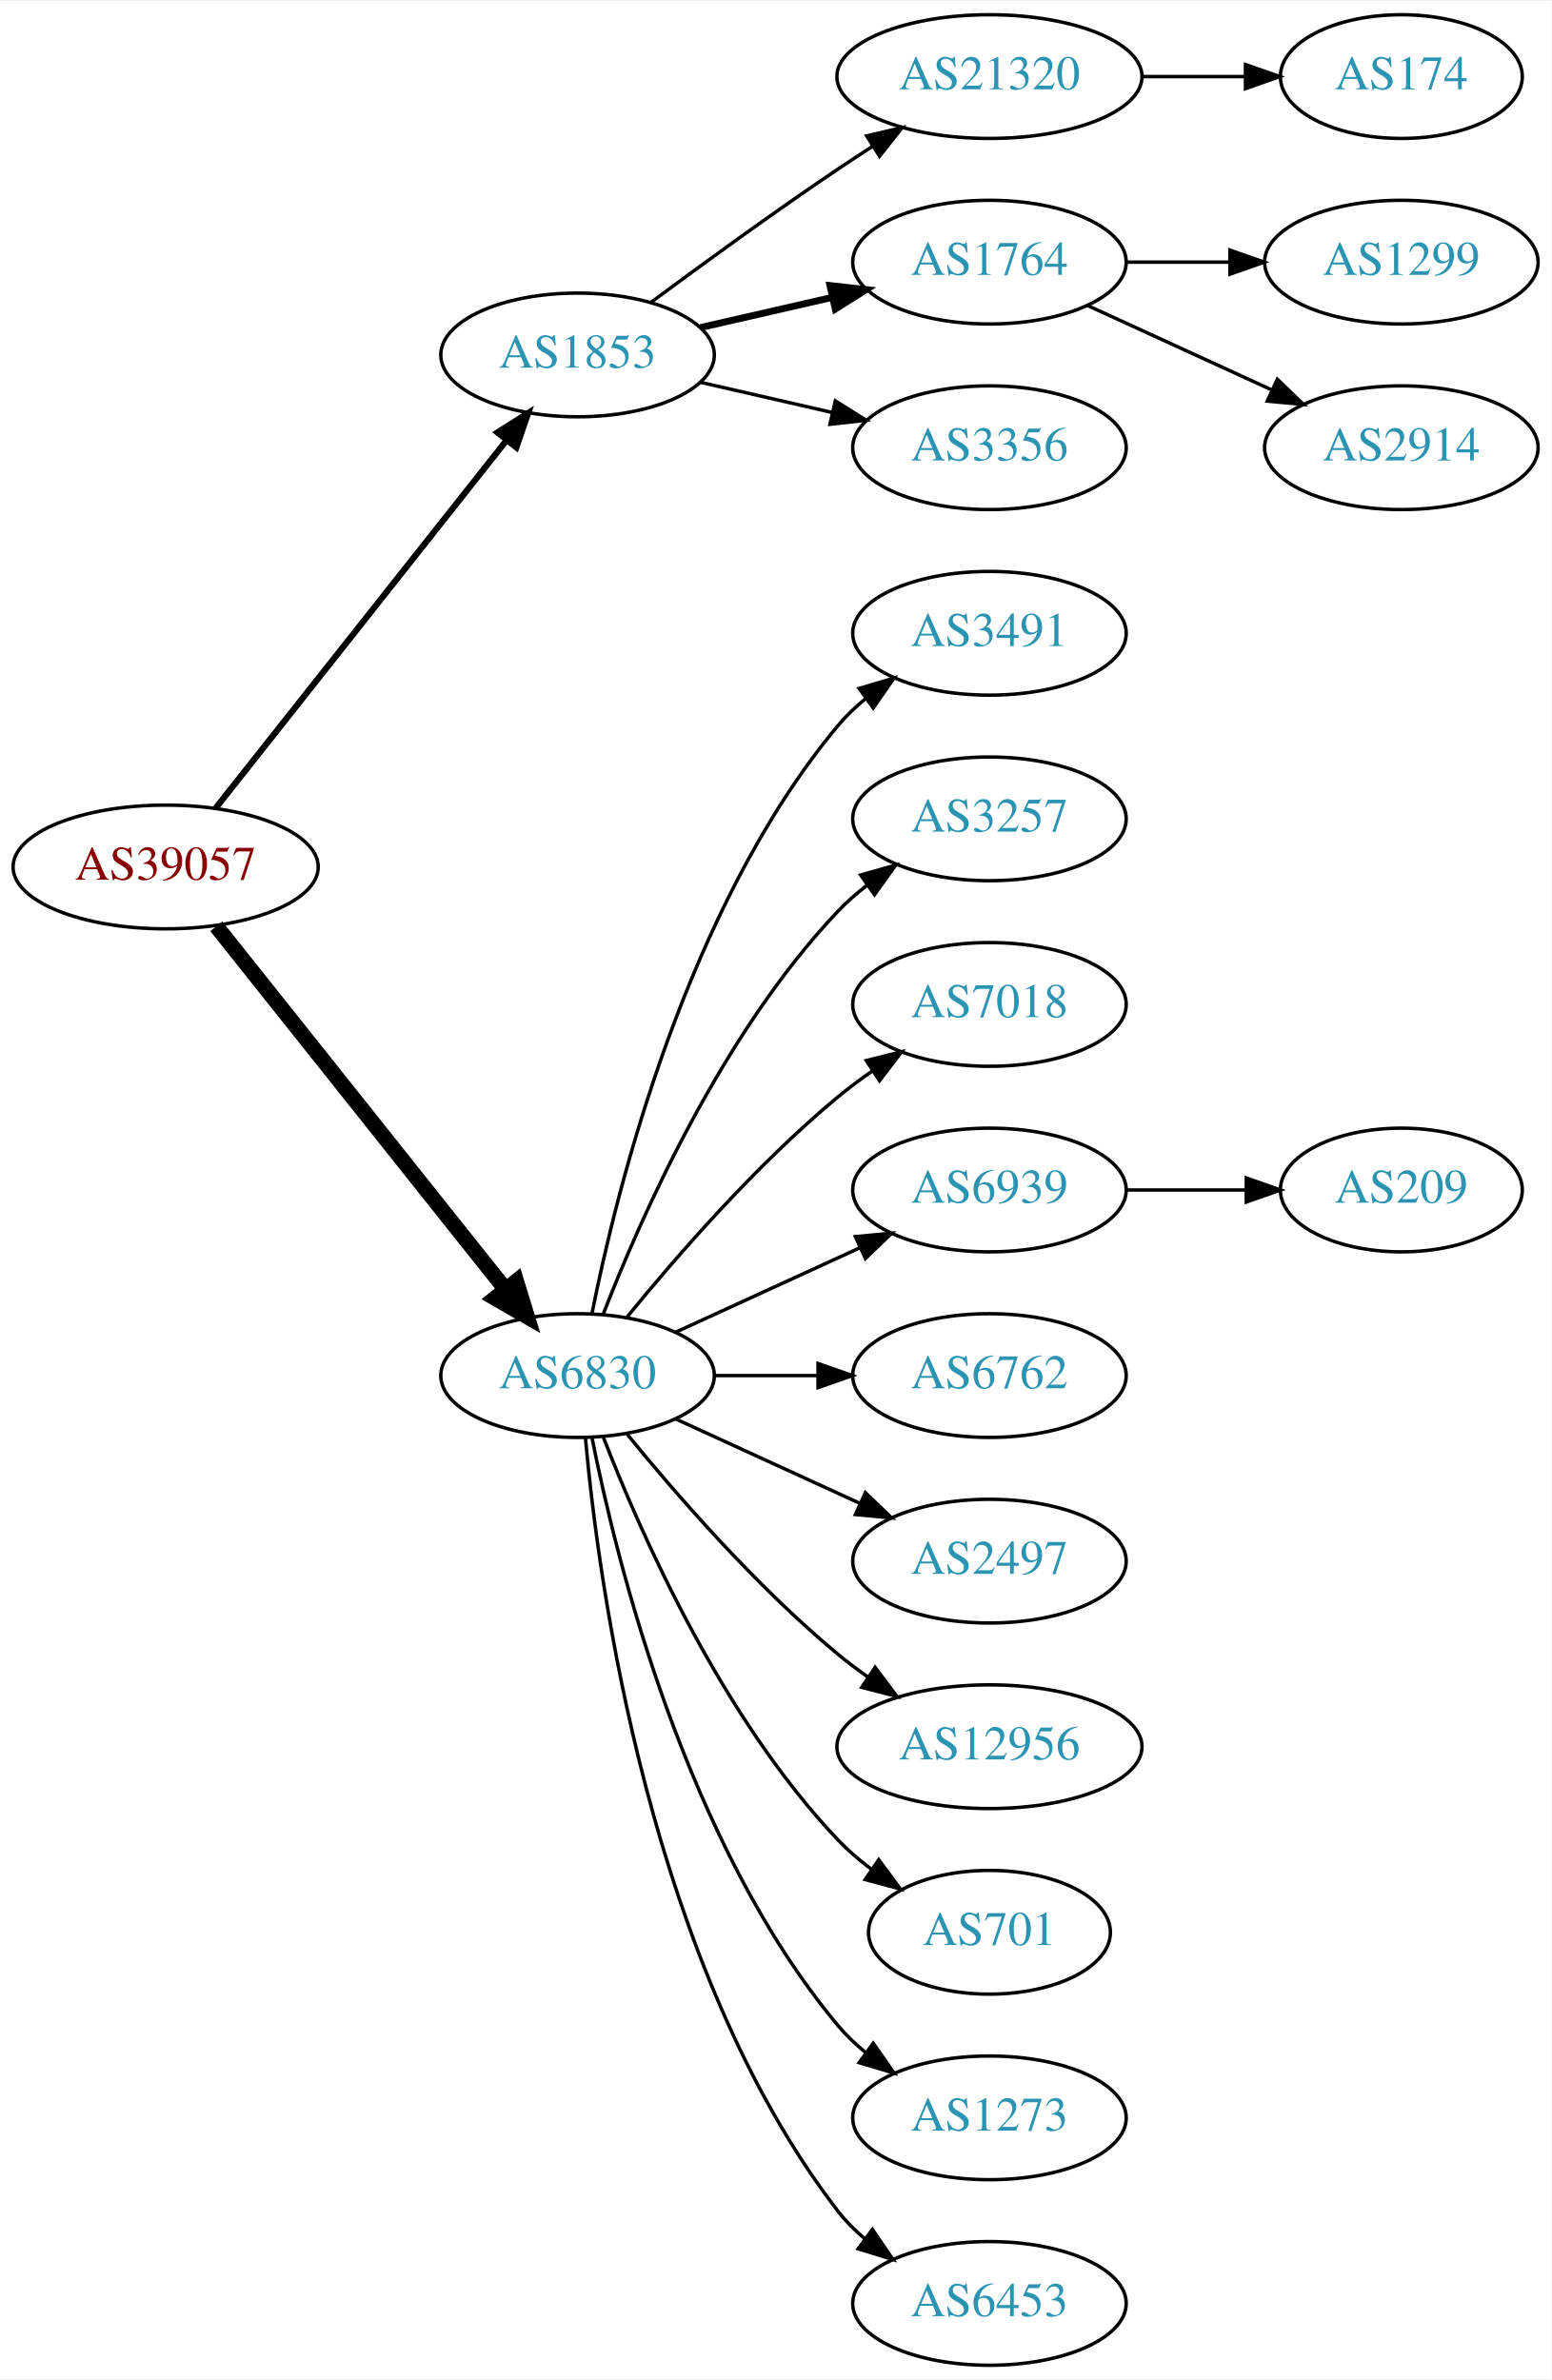
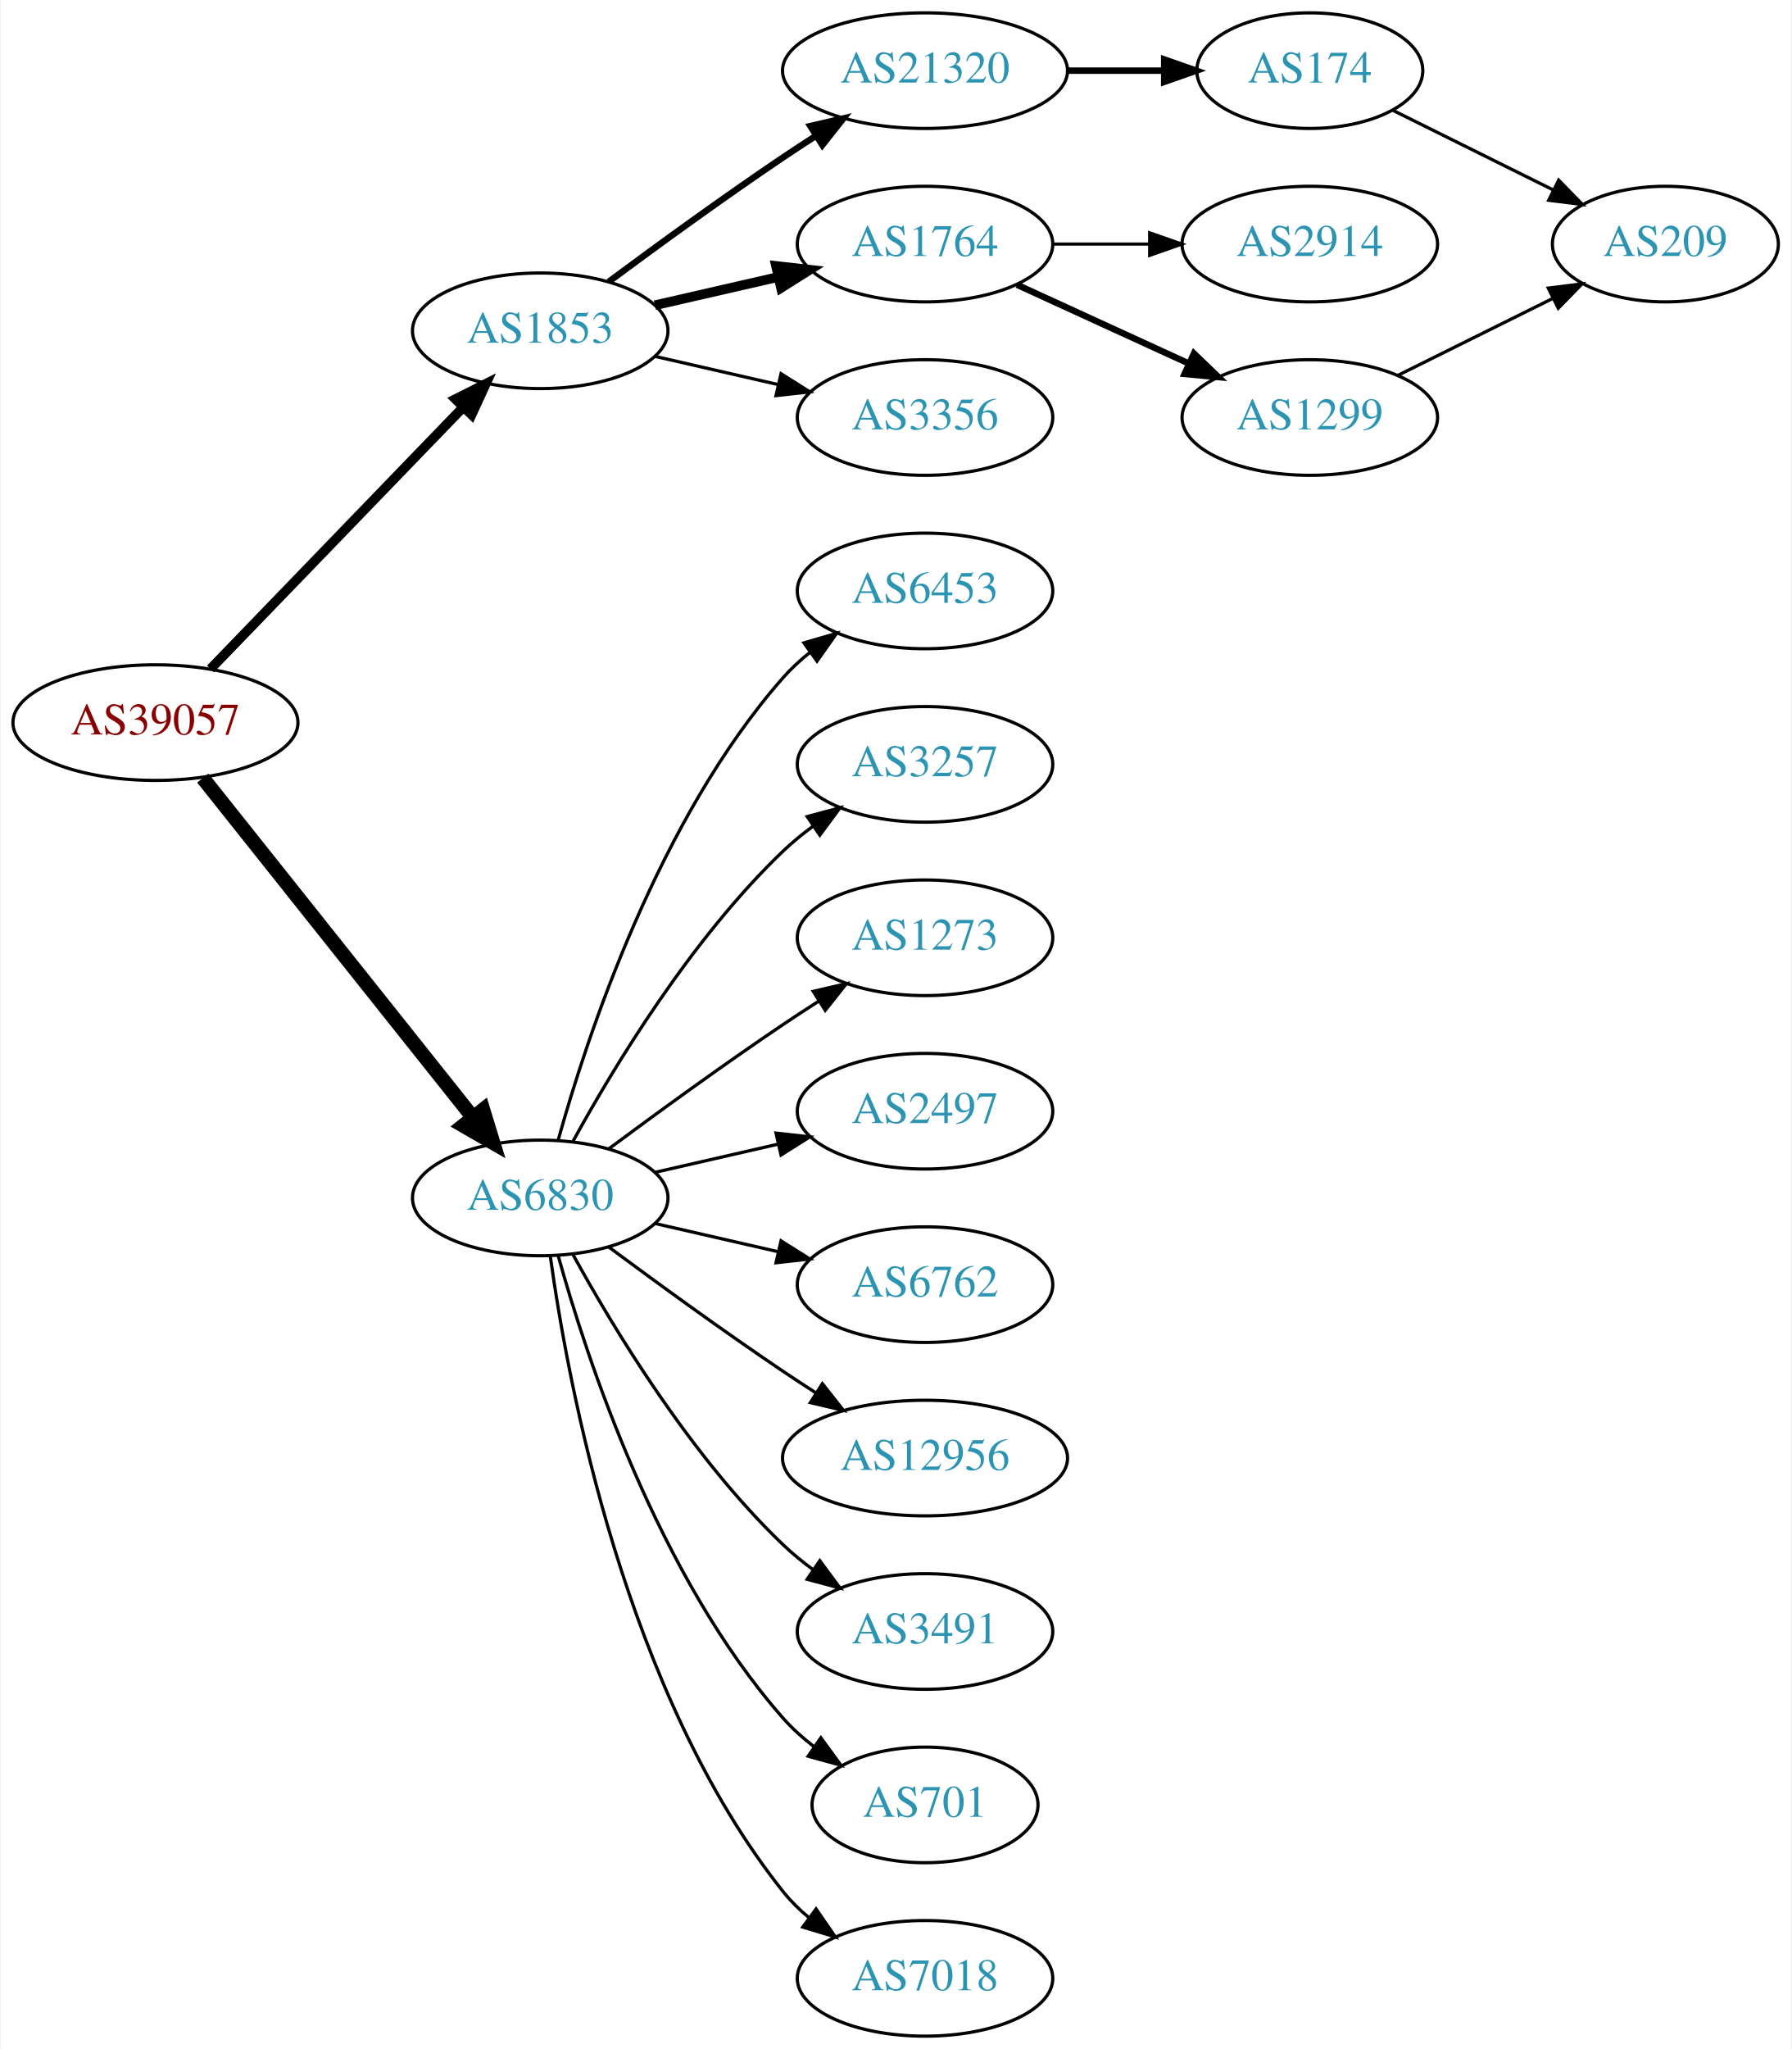
- <svg xmlns="http://www.w3.org/2000/svg" xmlns:xlink="http://www.w3.org/1999/xlink" width="451pt" height="692pt" viewBox="0.00 0.00 451.37 692.00">
-   <g id="graph0" class="graph" transform="scale(1 1) rotate(0) translate(4 688)">
-     <polygon fill="white" stroke="none" points="-4,4 -4,-688 447.37,-688 447.37,4 -4,4" />
+ <svg xmlns="http://www.w3.org/2000/svg" xmlns:xlink="http://www.w3.org/1999/xlink" width="558pt" height="638pt" viewBox="0.00 0.00 557.56 638.00">
+   <g id="graph0" class="graph" transform="scale(1 1) rotate(0) translate(4 634)">
+     <polygon fill="white" stroke="none" points="-4,4 -4,-634 553.564,-634 553.564,4 -4,4" />
    <g id="node1" class="node">
      <g id="a_node1">
        <a xlink:href="/asn/39057" xlink:title="AS39057 ~ DVT-Daten-Verarbeitung-Tirol GmbH [AT]">
-           <ellipse fill="#ffffff" stroke="black" cx="44.196" cy="-436" rx="44.393" ry="18" />
-           <text text-anchor="middle" x="44.196" y="-432.3" font-family="Times,serif" font-size="14.00" fill="#880000">AS39057</text>
+           <ellipse fill="#ffffff" stroke="black" cx="44.196" cy="-409" rx="44.393" ry="18" />
+           <text text-anchor="middle" x="44.196" y="-405.3" font-family="Times,serif" font-size="14.00" fill="#880000">AS39057</text>
        </a>
      </g>
    </g>
    <g id="node2" class="node">
      <g id="a_node2">
        <a xlink:href="/asn/1853" xlink:title="AS1853 ~ ACOnet Backbone [AT]">
-           <ellipse fill="#ffffff" stroke="black" cx="164.039" cy="-585" rx="39.794" ry="18" />
-           <text text-anchor="middle" x="164.039" y="-581.3" font-family="Times,serif" font-size="14.00" fill="#2c94b3">AS1853</text>
+           <ellipse fill="#ffffff" stroke="black" cx="164.039" cy="-531" rx="39.794" ry="18" />
+           <text text-anchor="middle" x="164.039" y="-527.3" font-family="Times,serif" font-size="14.00" fill="#2c94b3">AS1853</text>
        </a>
      </g>
    </g>
    <g id="edge1" class="edge">
-       <path fill="none" stroke="black" stroke-width="1.8" d="M58.714,-453.092C79.492,-479.364 119.383,-529.802 143.365,-560.125" />
-       <polygon fill="black" stroke="black" stroke-width="1.8" points="140.73,-562.435 149.678,-568.107 146.22,-558.093 140.73,-562.435" />
+       <path fill="none" stroke="black" stroke-width="3" d="M61.334,-425.708C81.697,-446.789 116.851,-483.183 140.026,-507.175" />
+       <polygon fill="black" stroke="black" stroke-width="3" points="137.63,-509.733 147.095,-514.494 142.665,-504.87 137.63,-509.733" />
    </g>
    <g id="node3" class="node">
      <g id="a_node3">
        <a xlink:href="/asn/6830" xlink:title="AS6830 ~ LGI-UPC [AT]">
-           <ellipse fill="#ffffff" stroke="black" cx="164.039" cy="-288" rx="39.794" ry="18" />
-           <text text-anchor="middle" x="164.039" y="-284.3" font-family="Times,serif" font-size="14.00" fill="#2c94b3">AS6830</text>
+           <ellipse fill="#ffffff" stroke="black" cx="164.039" cy="-261" rx="39.794" ry="18" />
+           <text text-anchor="middle" x="164.039" y="-257.3" font-family="Times,serif" font-size="14.00" fill="#2c94b3">AS6830</text>
        </a>
      </g>
    </g>
    <g id="edge2" class="edge">
-       <path fill="none" stroke="black" stroke-width="4.5" d="M58.945,-418.733C79.7,-392.666 119.146,-343.126 143.07,-313.079" />
-       <polygon fill="black" stroke="black" stroke-width="4.5" points="146.229,-315.433 149.378,-305.157 140.068,-310.528 146.229,-315.433" />
+       <path fill="none" stroke="black" stroke-width="4.5" d="M58.945,-391.733C79.7,-365.666 119.146,-316.126 143.07,-286.079" />
+       <polygon fill="black" stroke="black" stroke-width="4.5" points="146.229,-288.433 149.378,-278.157 140.068,-283.528 146.229,-288.433" />
    </g>
    <g id="node4" class="node">
      <g id="a_node4">
        <a xlink:href="/asn/21320" xlink:title="AS21320 ~ GEANT Vereniging [EU]">
-           <ellipse fill="#ffffff" stroke="black" cx="283.881" cy="-666" rx="44.393" ry="18" />
-           <text text-anchor="middle" x="283.881" y="-662.3" font-family="Times,serif" font-size="14.00" fill="#2c94b3">AS21320</text>
+           <ellipse fill="#ffffff" stroke="black" cx="283.881" cy="-612" rx="44.393" ry="18" />
+           <text text-anchor="middle" x="283.881" y="-608.3" font-family="Times,serif" font-size="14.00" fill="#2c94b3">AS21320</text>
        </a>
      </g>
    </g>
    <g id="edge3" class="edge">
-       <path fill="none" stroke="black" d="M185.369,-600.277C200.231,-611.304 220.976,-626.407 239.685,-639 242.975,-641.215 246.438,-643.482 249.912,-645.715" />
-       <polygon fill="black" stroke="black" points="248.16,-648.748 258.479,-651.148 251.909,-642.837 248.16,-648.748" />
+       <path fill="none" stroke="black" stroke-width="2" d="M185.369,-546.277C200.231,-557.304 220.976,-572.407 239.685,-585 242.975,-587.215 246.438,-589.482 249.912,-591.715" />
+       <polygon fill="black" stroke="black" stroke-width="2" points="248.16,-594.748 258.479,-597.148 251.909,-588.837 248.16,-594.748" />
    </g>
    <g id="node5" class="node">
      <g id="a_node5">
        <a xlink:href="/asn/1764" xlink:title="AS1764 ~ NEXTLAYER-AS [AT]">
-           <ellipse fill="#ffffff" stroke="black" cx="283.881" cy="-612" rx="39.794" ry="18" />
-           <text text-anchor="middle" x="283.881" y="-608.3" font-family="Times,serif" font-size="14.00" fill="#2c94b3">AS1764</text>
+           <ellipse fill="#ffffff" stroke="black" cx="283.881" cy="-558" rx="39.794" ry="18" />
+           <text text-anchor="middle" x="283.881" y="-554.3" font-family="Times,serif" font-size="14.00" fill="#2c94b3">AS1764</text>
        </a>
      </g>
    </g>
    <g id="edge4" class="edge">
-       <path fill="none" stroke="black" stroke-width="2" d="M199.758,-592.955C211.758,-595.704 225.379,-598.825 238.071,-601.733" />
-       <polygon fill="black" stroke="black" stroke-width="2" points="237.474,-605.187 248.003,-604.009 239.037,-598.364 237.474,-605.187" />
+       <path fill="none" stroke="black" stroke-width="3" d="M199.758,-538.955C211.758,-541.704 225.379,-544.825 238.071,-547.733" />
+       <polygon fill="black" stroke="black" stroke-width="3" points="237.474,-551.187 248.003,-550.009 239.037,-544.364 237.474,-551.187" />
    </g>
    <g id="node6" class="node">
      <g id="a_node6">
        <a xlink:href="/asn/3356" xlink:title="AS3356 ~ Level 3 Parent, LLC [US]">
-           <ellipse fill="#ffffff" stroke="black" cx="283.881" cy="-558" rx="39.794" ry="18" />
-           <text text-anchor="middle" x="283.881" y="-554.3" font-family="Times,serif" font-size="14.00" fill="#2c94b3">AS3356</text>
+           <ellipse fill="#ffffff" stroke="black" cx="283.881" cy="-504" rx="39.794" ry="18" />
+           <text text-anchor="middle" x="283.881" y="-500.3" font-family="Times,serif" font-size="14.00" fill="#2c94b3">AS3356</text>
        </a>
      </g>
    </g>
    <g id="edge5" class="edge">
-       <path fill="none" stroke="black" d="M199.758,-577.045C211.758,-574.296 225.379,-571.175 238.071,-568.267" />
-       <polygon fill="black" stroke="black" points="239.037,-571.636 248.003,-565.991 237.474,-564.813 239.037,-571.636" />
-     </g>
-     <g id="node10" class="node">
-       <g id="a_node10">
-         <a xlink:href="/asn/3491" xlink:title="AS3491 ~ PCCW Global, Inc. [US]">
-           <ellipse fill="#ffffff" stroke="black" cx="283.881" cy="-504" rx="39.794" ry="18" />
-           <text text-anchor="middle" x="283.881" y="-500.3" font-family="Times,serif" font-size="14.00" fill="#2c94b3">AS3491</text>
-         </a>
-       </g>
-     </g>
-     <g id="edge9" class="edge">
-       <path fill="none" stroke="black" d="M168.237,-306.073C175.401,-342.141 195.675,-424.125 239.685,-477 242.09,-479.889 244.886,-482.563 247.879,-485.013" />
-       <polygon fill="black" stroke="black" points="245.967,-487.95 256.122,-490.973 250.069,-482.277 245.967,-487.95" />
+       <path fill="none" stroke="black" d="M199.758,-523.045C211.758,-520.296 225.379,-517.175 238.071,-514.267" />
+       <polygon fill="black" stroke="black" points="239.037,-517.636 248.003,-511.991 237.474,-510.813 239.037,-517.636" />
    </g>
    <g id="node11" class="node">
      <g id="a_node11">
-         <a xlink:href="/asn/3257" xlink:title="AS3257 ~ GTT [DE]">
+         <a xlink:href="/asn/6453" xlink:title="AS6453 ~ TATA COMMUNICATIONS (AMERICA) INC [US]">
          <ellipse fill="#ffffff" stroke="black" cx="283.881" cy="-450" rx="39.794" ry="18" />
-           <text text-anchor="middle" x="283.881" y="-446.3" font-family="Times,serif" font-size="14.00" fill="#2c94b3">AS3257</text>
-         </a>
-       </g>
-     </g>
-     <g id="edge10" class="edge">
-       <path fill="none" stroke="black" d="M171.562,-305.994C182.312,-333.728 205.969,-387.429 239.685,-423 242.271,-425.728 245.188,-428.294 248.257,-430.677" />
-       <polygon fill="black" stroke="black" points="246.411,-433.658 256.605,-436.543 250.435,-427.93 246.411,-433.658" />
+           <text text-anchor="middle" x="283.881" y="-446.3" font-family="Times,serif" font-size="14.00" fill="#2c94b3">AS6453</text>
+         </a>
+       </g>
+     </g>
+     <g id="edge11" class="edge">
+       <path fill="none" stroke="black" d="M169.612,-278.946C178.517,-310.995 200.801,-378.842 239.685,-423 242.169,-425.821 245.019,-428.449 248.044,-430.871" />
+       <polygon fill="black" stroke="black" points="246.162,-433.828 256.334,-436.791 250.23,-428.131 246.162,-433.828" />
    </g>
    <g id="node12" class="node">
      <g id="a_node12">
-         <a xlink:href="/asn/7018" xlink:title="AS7018 ~ AT&amp;T Services, Inc. [US]">
+         <a xlink:href="/asn/3257" xlink:title="AS3257 ~ GTT [DE]">
          <ellipse fill="#ffffff" stroke="black" cx="283.881" cy="-396" rx="39.794" ry="18" />
-           <text text-anchor="middle" x="283.881" y="-392.3" font-family="Times,serif" font-size="14.00" fill="#2c94b3">AS7018</text>
-         </a>
-       </g>
-     </g>
-     <g id="edge11" class="edge">
-       <path fill="none" stroke="black" d="M178.458,-305.065C192.572,-322.375 215.987,-349.345 239.685,-369 242.901,-371.668 246.402,-374.27 249.972,-376.741" />
-       <polygon fill="black" stroke="black" points="248.05,-379.666 258.329,-382.236 251.896,-373.817 248.05,-379.666" />
+           <text text-anchor="middle" x="283.881" y="-392.3" font-family="Times,serif" font-size="14.00" fill="#2c94b3">AS3257</text>
+         </a>
+       </g>
+     </g>
+     <g id="edge12" class="edge">
+       <path fill="none" stroke="black" d="M174.28,-278.713C186.825,-301.561 211.002,-341.611 239.685,-369 242.553,-371.739 245.742,-374.347 249.051,-376.785" />
+       <polygon fill="black" stroke="black" points="247.175,-379.742 257.411,-382.477 251.114,-373.956 247.175,-379.742" />
    </g>
    <g id="node13" class="node">
      <g id="a_node13">
-         <a xlink:href="/asn/6939" xlink:title="AS6939 ~ Hurricane Electric LLC [US]">
+         <a xlink:href="/asn/1273" xlink:title="AS1273 ~ Vodafone Group PLC [EU]">
          <ellipse fill="#ffffff" stroke="black" cx="283.881" cy="-342" rx="39.794" ry="18" />
-           <text text-anchor="middle" x="283.881" y="-338.3" font-family="Times,serif" font-size="14.00" fill="#2c94b3">AS6939</text>
-         </a>
-       </g>
-     </g>
-     <g id="edge12" class="edge">
-       <path fill="none" stroke="black" d="M192.667,-300.661C208.624,-307.973 228.895,-317.261 246.178,-325.181" />
-       <polygon fill="black" stroke="black" points="244.876,-328.435 255.425,-329.419 247.793,-322.071 244.876,-328.435" />
+           <text text-anchor="middle" x="283.881" y="-338.3" font-family="Times,serif" font-size="14.00" fill="#2c94b3">AS1273</text>
+         </a>
+       </g>
+     </g>
+     <g id="edge13" class="edge">
+       <path fill="none" stroke="black" d="M185.369,-276.277C200.231,-287.304 220.976,-302.407 239.685,-315 243.234,-317.389 246.984,-319.839 250.733,-322.242" />
+       <polygon fill="black" stroke="black" points="249.059,-325.325 259.381,-327.712 252.801,-319.409 249.059,-325.325" />
    </g>
    <g id="node14" class="node">
      <g id="a_node14">
-         <a xlink:href="/asn/6762" xlink:title="AS6762 ~ TELECOM ITALIA SPARKLE S.p.A. [IT]">
+         <a xlink:href="/asn/2497" xlink:title="AS2497 ~ Internet Initiative Japan Inc. [JP]">
          <ellipse fill="#ffffff" stroke="black" cx="283.881" cy="-288" rx="39.794" ry="18" />
-           <text text-anchor="middle" x="283.881" y="-284.3" font-family="Times,serif" font-size="14.00" fill="#2c94b3">AS6762</text>
-         </a>
-       </g>
-     </g>
-     <g id="edge13" class="edge">
-       <path fill="none" stroke="black" d="M203.951,-288C213.505,-288 223.854,-288 233.817,-288" />
-       <polygon fill="black" stroke="black" points="234.009,-291.5 244.009,-288 234.009,-284.5 234.009,-291.5" />
+           <text text-anchor="middle" x="283.881" y="-284.3" font-family="Times,serif" font-size="14.00" fill="#2c94b3">AS2497</text>
+         </a>
+       </g>
+     </g>
+     <g id="edge14" class="edge">
+       <path fill="none" stroke="black" d="M199.758,-268.955C211.758,-271.704 225.379,-274.825 238.071,-277.733" />
+       <polygon fill="black" stroke="black" points="237.474,-281.187 248.003,-280.009 239.037,-274.364 237.474,-281.187" />
    </g>
    <g id="node15" class="node">
      <g id="a_node15">
-         <a xlink:href="/asn/2497" xlink:title="AS2497 ~ Internet Initiative Japan Inc. [JP]">
+         <a xlink:href="/asn/6762" xlink:title="AS6762 ~ TELECOM ITALIA SPARKLE S.p.A. [IT]">
          <ellipse fill="#ffffff" stroke="black" cx="283.881" cy="-234" rx="39.794" ry="18" />
-           <text text-anchor="middle" x="283.881" y="-230.3" font-family="Times,serif" font-size="14.00" fill="#2c94b3">AS2497</text>
-         </a>
-       </g>
-     </g>
-     <g id="edge14" class="edge">
-       <path fill="none" stroke="black" d="M192.667,-275.339C208.624,-268.027 228.895,-258.739 246.178,-250.819" />
-       <polygon fill="black" stroke="black" points="247.793,-253.929 255.425,-246.581 244.876,-247.565 247.793,-253.929" />
+           <text text-anchor="middle" x="283.881" y="-230.3" font-family="Times,serif" font-size="14.00" fill="#2c94b3">AS6762</text>
+         </a>
+       </g>
+     </g>
+     <g id="edge15" class="edge">
+       <path fill="none" stroke="black" d="M199.758,-253.045C211.758,-250.296 225.379,-247.175 238.071,-244.267" />
+       <polygon fill="black" stroke="black" points="239.037,-247.636 248.003,-241.991 237.474,-240.813 239.037,-247.636" />
    </g>
    <g id="node16" class="node">
      <g id="a_node16">
        <a xlink:href="/asn/12956" xlink:title="AS12956 ~ TELXIUS [ES]">
          <ellipse fill="#ffffff" stroke="black" cx="283.881" cy="-180" rx="44.393" ry="18" />
          <text text-anchor="middle" x="283.881" y="-176.3" font-family="Times,serif" font-size="14.00" fill="#2c94b3">AS12956</text>
        </a>
      </g>
    </g>
-     <g id="edge15" class="edge">
-       <path fill="none" stroke="black" d="M178.458,-270.935C192.572,-253.625 215.987,-226.655 239.685,-207 242.423,-204.729 245.367,-202.506 248.384,-200.37" />
-       <polygon fill="black" stroke="black" points="250.61,-203.092 256.973,-194.621 246.716,-197.275 250.61,-203.092" />
+     <g id="edge16" class="edge">
+       <path fill="none" stroke="black" d="M185.369,-245.723C200.231,-234.696 220.976,-219.593 239.685,-207 242.975,-204.785 246.438,-202.518 249.912,-200.285" />
+       <polygon fill="black" stroke="black" points="251.909,-203.163 258.479,-194.852 248.16,-197.252 251.909,-203.163" />
    </g>
    <g id="node17" class="node">
      <g id="a_node17">
-         <a xlink:href="/asn/701" xlink:title="AS701 ~ UUNET [US]">
-           <ellipse fill="#ffffff" stroke="black" cx="283.881" cy="-126" rx="35.194" ry="18" />
-           <text text-anchor="middle" x="283.881" y="-122.3" font-family="Times,serif" font-size="14.00" fill="#2c94b3">AS701</text>
-         </a>
-       </g>
-     </g>
-     <g id="edge16" class="edge">
-       <path fill="none" stroke="black" d="M171.562,-270.006C182.312,-242.272 205.969,-188.571 239.685,-153 242.628,-149.895 246.001,-146.999 249.537,-144.345" />
-       <polygon fill="black" stroke="black" points="251.666,-147.129 257.956,-138.603 247.722,-141.346 251.666,-147.129" />
+         <a xlink:href="/asn/3491" xlink:title="AS3491 ~ PCCW Global, Inc. [US]">
+           <ellipse fill="#ffffff" stroke="black" cx="283.881" cy="-126" rx="39.794" ry="18" />
+           <text text-anchor="middle" x="283.881" y="-122.3" font-family="Times,serif" font-size="14.00" fill="#2c94b3">AS3491</text>
+         </a>
+       </g>
+     </g>
+     <g id="edge17" class="edge">
+       <path fill="none" stroke="black" d="M174.28,-243.287C186.825,-220.439 211.002,-180.389 239.685,-153 242.553,-150.261 245.742,-147.653 249.051,-145.215" />
+       <polygon fill="black" stroke="black" points="251.114,-148.044 257.411,-139.523 247.175,-142.258 251.114,-148.044" />
    </g>
    <g id="node18" class="node">
      <g id="a_node18">
-         <a xlink:href="/asn/1273" xlink:title="AS1273 ~ Vodafone Group PLC [EU]">
-           <ellipse fill="#ffffff" stroke="black" cx="283.881" cy="-72" rx="39.794" ry="18" />
-           <text text-anchor="middle" x="283.881" y="-68.3" font-family="Times,serif" font-size="14.00" fill="#2c94b3">AS1273</text>
-         </a>
-       </g>
-     </g>
-     <g id="edge17" class="edge">
-       <path fill="none" stroke="black" d="M168.237,-269.927C175.401,-233.859 195.675,-151.875 239.685,-99 242.09,-96.111 244.886,-93.437 247.879,-90.987" />
-       <polygon fill="black" stroke="black" points="250.069,-93.722 256.122,-85.027 245.967,-88.05 250.069,-93.722" />
+         <a xlink:href="/asn/701" xlink:title="AS701 ~ UUNET [US]">
+           <ellipse fill="#ffffff" stroke="black" cx="283.881" cy="-72" rx="35.194" ry="18" />
+           <text text-anchor="middle" x="283.881" y="-68.3" font-family="Times,serif" font-size="14.00" fill="#2c94b3">AS701</text>
+         </a>
+       </g>
+     </g>
+     <g id="edge18" class="edge">
+       <path fill="none" stroke="black" d="M169.612,-243.054C178.517,-211.005 200.801,-143.158 239.685,-99 242.512,-95.789 245.814,-92.828 249.309,-90.136" />
+       <polygon fill="black" stroke="black" points="251.443,-92.916 257.684,-84.355 247.466,-87.155 251.443,-92.916" />
    </g>
    <g id="node19" class="node">
      <g id="a_node19">
-         <a xlink:href="/asn/6453" xlink:title="AS6453 ~ TATA COMMUNICATIONS (AMERICA) INC [US]">
+         <a xlink:href="/asn/7018" xlink:title="AS7018 ~ AT&amp;T Services, Inc. [US]">
          <ellipse fill="#ffffff" stroke="black" cx="283.881" cy="-18" rx="39.794" ry="18" />
-           <text text-anchor="middle" x="283.881" y="-14.3" font-family="Times,serif" font-size="14.00" fill="#2c94b3">AS6453</text>
-         </a>
-       </g>
-     </g>
-     <g id="edge18" class="edge">
-       <path fill="none" stroke="black" d="M166.323,-269.883C170.221,-226.668 185.238,-115.869 239.685,-45 241.975,-42.02 244.695,-39.284 247.639,-36.795" />
-       <polygon fill="black" stroke="black" points="249.833,-39.527 255.816,-30.782 245.686,-33.888 249.833,-39.527" />
+           <text text-anchor="middle" x="283.881" y="-14.3" font-family="Times,serif" font-size="14.00" fill="#2c94b3">AS7018</text>
+         </a>
+       </g>
+     </g>
+     <g id="edge19" class="edge">
+       <path fill="none" stroke="black" d="M167.178,-242.83C172.678,-203.026 190.504,-106.767 239.685,-45 242.026,-42.06 244.781,-39.351 247.747,-36.879" />
+       <polygon fill="black" stroke="black" points="249.939,-39.612 255.953,-30.89 245.812,-33.958 249.939,-39.612" />
    </g>
    <g id="node7" class="node">
      <g id="a_node7">
        <a xlink:href="/asn/174" xlink:title="AS174 ~ Cogent Communications [US]">
-           <ellipse fill="#ffffff" stroke="black" cx="403.724" cy="-666" rx="35.194" ry="18" />
-           <text text-anchor="middle" x="403.724" y="-662.3" font-family="Times,serif" font-size="14.00" fill="#2c94b3">AS174</text>
+           <ellipse fill="#ffffff" stroke="black" cx="403.724" cy="-612" rx="35.194" ry="18" />
+           <text text-anchor="middle" x="403.724" y="-608.3" font-family="Times,serif" font-size="14.00" fill="#2c94b3">AS174</text>
        </a>
      </g>
    </g>
    <g id="edge6" class="edge">
-       <path fill="none" stroke="black" d="M328.092,-666C337.94,-666 348.42,-666 358.317,-666" />
-       <polygon fill="black" stroke="black" points="358.369,-669.5 368.369,-666 358.369,-662.5 358.369,-669.5" />
+       <path fill="none" stroke="black" stroke-width="2" d="M328.092,-612C337.94,-612 348.42,-612 358.317,-612" />
+       <polygon fill="black" stroke="black" stroke-width="2" points="358.369,-615.5 368.369,-612 358.369,-608.5 358.369,-615.5" />
    </g>
    <g id="node8" class="node">
      <g id="a_node8">
-         <a xlink:href="/asn/1299" xlink:title="AS1299 ~ Telia Carrier [EU]">
-           <ellipse fill="#ffffff" stroke="black" cx="403.724" cy="-612" rx="39.794" ry="18" />
-           <text text-anchor="middle" x="403.724" y="-608.3" font-family="Times,serif" font-size="14.00" fill="#2c94b3">AS1299</text>
-         </a>
-       </g>
-     </g>
-     <g id="edge7" class="edge">
-       <path fill="none" stroke="black" d="M323.794,-612C333.347,-612 343.697,-612 353.659,-612" />
-       <polygon fill="black" stroke="black" points="353.852,-615.5 363.852,-612 353.852,-608.5 353.852,-615.5" />
-     </g>
-     <g id="node9" class="node">
-       <g id="a_node9">
        <a xlink:href="/asn/2914" xlink:title="AS2914 ~ NTT America, Inc. [US]">
          <ellipse fill="#ffffff" stroke="black" cx="403.724" cy="-558" rx="39.794" ry="18" />
          <text text-anchor="middle" x="403.724" y="-554.3" font-family="Times,serif" font-size="14.00" fill="#2c94b3">AS2914</text>
        </a>
      </g>
    </g>
+     <g id="edge7" class="edge">
+       <path fill="none" stroke="black" d="M323.794,-558C333.347,-558 343.697,-558 353.659,-558" />
+       <polygon fill="black" stroke="black" points="353.852,-561.5 363.852,-558 353.852,-554.5 353.852,-561.5" />
+     </g>
+     <g id="node9" class="node">
+       <g id="a_node9">
+         <a xlink:href="/asn/1299" xlink:title="AS1299 ~ Telia Carrier [EU]">
+           <ellipse fill="#ffffff" stroke="black" cx="403.724" cy="-504" rx="39.794" ry="18" />
+           <text text-anchor="middle" x="403.724" y="-500.3" font-family="Times,serif" font-size="14.00" fill="#2c94b3">AS1299</text>
+         </a>
+       </g>
+     </g>
    <g id="edge8" class="edge">
-       <path fill="none" stroke="black" d="M312.51,-599.339C328.467,-592.027 348.738,-582.739 366.02,-574.819" />
-       <polygon fill="black" stroke="black" points="367.635,-577.929 375.268,-570.581 364.719,-571.565 367.635,-577.929" />
-     </g>
-     <g id="node20" class="node">
-       <g id="a_node20">
+       <path fill="none" stroke="black" stroke-width="2" d="M312.51,-545.339C328.467,-538.027 348.738,-528.739 366.02,-520.819" />
+       <polygon fill="black" stroke="black" stroke-width="2" points="367.635,-523.929 375.268,-516.581 364.719,-517.565 367.635,-523.929" />
+     </g>
+     <g id="node10" class="node">
+       <g id="a_node10">
        <a xlink:href="/asn/209" xlink:title="AS209 ~ CenturyLink Communications, LLC [US]">
-           <ellipse fill="#ffffff" stroke="black" cx="403.724" cy="-342" rx="35.194" ry="18" />
-           <text text-anchor="middle" x="403.724" y="-338.3" font-family="Times,serif" font-size="14.00" fill="#2c94b3">AS209</text>
-         </a>
-       </g>
-     </g>
-     <g id="edge19" class="edge">
-       <path fill="none" stroke="black" d="M323.794,-342C334.881,-342 347.04,-342 358.422,-342" />
-       <polygon fill="black" stroke="black" points="358.604,-345.5 368.604,-342 358.604,-338.5 358.604,-345.5" />
+           <ellipse fill="#ffffff" stroke="black" cx="514.467" cy="-558" rx="35.194" ry="18" />
+           <text text-anchor="middle" x="514.467" y="-554.3" font-family="Times,serif" font-size="14.00" fill="#2c94b3">AS209</text>
+         </a>
+       </g>
+     </g>
+     <g id="edge9" class="edge">
+       <path fill="none" stroke="black" d="M429.672,-599.611C444.453,-592.271 463.387,-582.869 479.516,-574.86" />
+       <polygon fill="black" stroke="black" points="481.235,-577.914 488.635,-570.331 478.122,-571.644 481.235,-577.914" />
+     </g>
+     <g id="edge10" class="edge">
+       <path fill="none" stroke="black" d="M431.047,-517.072C445.518,-524.258 463.639,-533.256 479.202,-540.985" />
+       <polygon fill="black" stroke="black" points="477.993,-544.292 488.506,-545.605 481.107,-538.023 477.993,-544.292" />
    </g>
  </g>
</svg>
